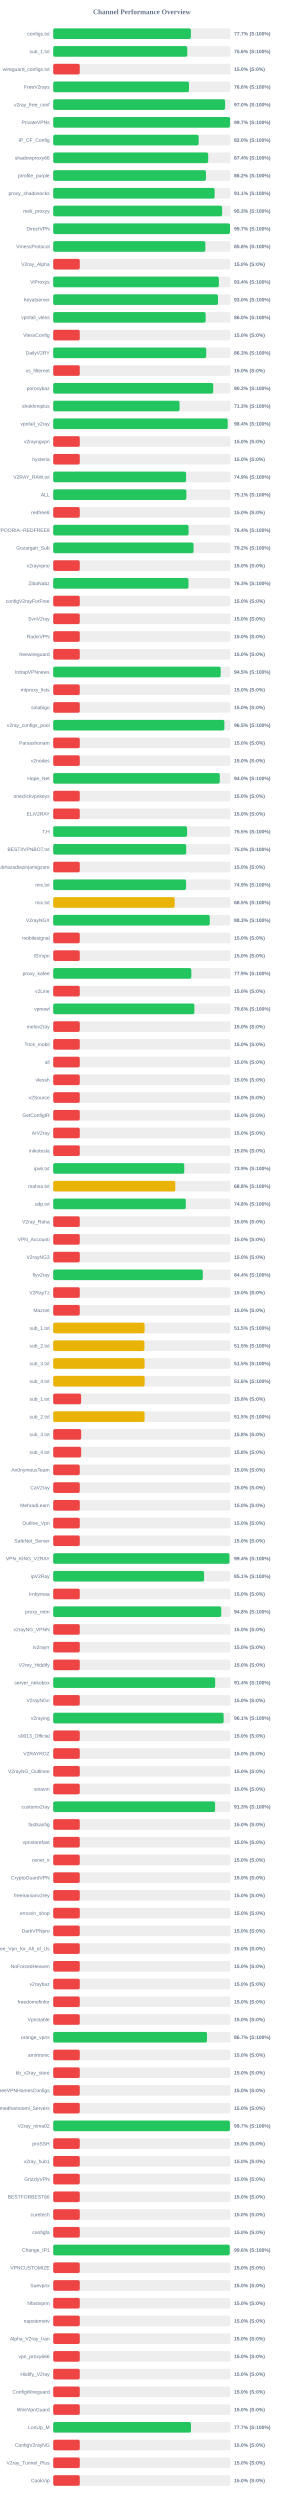
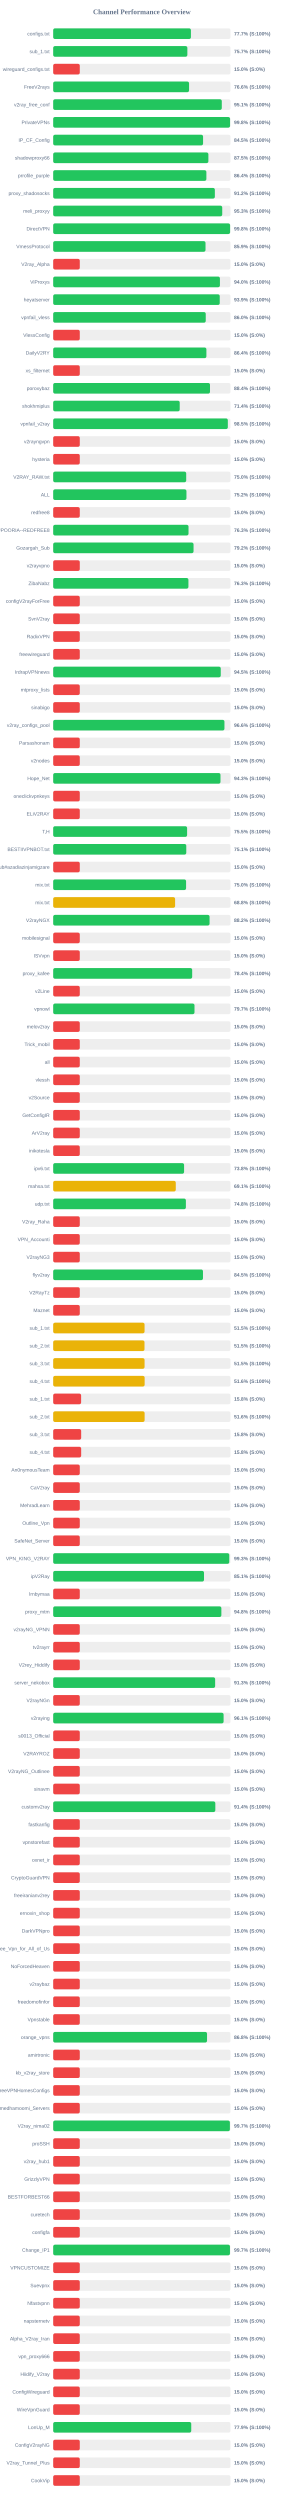
<svg xmlns="http://www.w3.org/2000/svg" width="800" height="7050" version="1.1">
  <style>
        .row { font: 14px Arial; fill: #64748b; }
        .score { font: bold 14px Arial; fill: #64748b; }
    </style>
  <text x="400" y="40" text-anchor="middle" font-size="20px" font-weight="bold" fill="#64748b">Channel Performance Overview</text>
  <rect x="150" y="80" width="500" height="30" fill="#eee" rx="5" />
  <rect x="150" y="80" width="388.4" height="30" fill="#22c55e" rx="5" />
  <text x="140" y="100" text-anchor="end" class="row">configs.txt</text>
  <text x="660" y="100" text-anchor="start" class="score">77.7% (S:100%)</text>
  <rect x="150" y="130" width="500" height="30" fill="#eee" rx="5" />
-   <rect x="150" y="130" width="378.2" height="30" fill="#22c55e" rx="5" />
+   <rect x="150" y="130" width="378.35" height="30" fill="#22c55e" rx="5" />
  <text x="140" y="150" text-anchor="end" class="row">sub_1.txt</text>
-   <text x="660" y="150" text-anchor="start" class="score">75.6% (S:100%)</text>
+   <text x="660" y="150" text-anchor="start" class="score">75.7% (S:100%)</text>
  <rect x="150" y="180" width="500" height="30" fill="#eee" rx="5" />
  <rect x="150" y="180" width="75.0" height="30" fill="#ef4444" rx="5" />
  <text x="140" y="200" text-anchor="end" class="row">wireguard_configs.txt</text>
  <text x="660" y="200" text-anchor="start" class="score">15.0% (S:0%)</text>
  <rect x="150" y="230" width="500" height="30" fill="#eee" rx="5" />
-   <rect x="150" y="230" width="382.95" height="30" fill="#22c55e" rx="5" />
+   <rect x="150" y="230" width="383.15" height="30" fill="#22c55e" rx="5" />
  <text x="140" y="250" text-anchor="end" class="row">FreeV2rays</text>
  <text x="660" y="250" text-anchor="start" class="score">76.6% (S:100%)</text>
  <rect x="150" y="280" width="500" height="30" fill="#eee" rx="5" />
-   <rect x="150" y="280" width="484.85" height="30" fill="#22c55e" rx="5" />
+   <rect x="150" y="280" width="475.45" height="30" fill="#22c55e" rx="5" />
  <text x="140" y="300" text-anchor="end" class="row">v2ray_free_conf</text>
-   <text x="660" y="300" text-anchor="start" class="score">97.0% (S:100%)</text>
+   <text x="660" y="300" text-anchor="start" class="score">95.1% (S:100%)</text>
  <rect x="150" y="330" width="500" height="30" fill="#eee" rx="5" />
-   <rect x="150" y="330" width="498.7" height="30" fill="#22c55e" rx="5" />
+   <rect x="150" y="330" width="498.75" height="30" fill="#22c55e" rx="5" />
  <text x="140" y="350" text-anchor="end" class="row">PrivateVPNs</text>
-   <text x="660" y="350" text-anchor="start" class="score">99.7% (S:100%)</text>
+   <text x="660" y="350" text-anchor="start" class="score">99.8% (S:100%)</text>
  <rect x="150" y="380" width="500" height="30" fill="#eee" rx="5" />
-   <rect x="150" y="380" width="410.25" height="30" fill="#22c55e" rx="5" />
+   <rect x="150" y="380" width="422.65" height="30" fill="#22c55e" rx="5" />
  <text x="140" y="400" text-anchor="end" class="row">IP_CF_Config</text>
-   <text x="660" y="400" text-anchor="start" class="score">82.0% (S:100%)</text>
+   <text x="660" y="400" text-anchor="start" class="score">84.5% (S:100%)</text>
  <rect x="150" y="430" width="500" height="30" fill="#eee" rx="5" />
-   <rect x="150" y="430" width="437.1" height="30" fill="#22c55e" rx="5" />
+   <rect x="150" y="430" width="437.65" height="30" fill="#22c55e" rx="5" />
  <text x="140" y="450" text-anchor="end" class="row">shadowproxy66</text>
-   <text x="660" y="450" text-anchor="start" class="score">87.4% (S:100%)</text>
+   <text x="660" y="450" text-anchor="start" class="score">87.5% (S:100%)</text>
  <rect x="150" y="480" width="500" height="30" fill="#eee" rx="5" />
-   <rect x="150" y="480" width="430.85" height="30" fill="#22c55e" rx="5" />
+   <rect x="150" y="480" width="432.0" height="30" fill="#22c55e" rx="5" />
  <text x="140" y="500" text-anchor="end" class="row">prrofile_purple</text>
-   <text x="660" y="500" text-anchor="start" class="score">86.2% (S:100%)</text>
+   <text x="660" y="500" text-anchor="start" class="score">86.4% (S:100%)</text>
  <rect x="150" y="530" width="500" height="30" fill="#eee" rx="5" />
-   <rect x="150" y="530" width="455.3" height="30" fill="#22c55e" rx="5" />
+   <rect x="150" y="530" width="455.9" height="30" fill="#22c55e" rx="5" />
  <text x="140" y="550" text-anchor="end" class="row">proxy_shadosocks</text>
-   <text x="660" y="550" text-anchor="start" class="score">91.1% (S:100%)</text>
+   <text x="660" y="550" text-anchor="start" class="score">91.2% (S:100%)</text>
  <rect x="150" y="580" width="500" height="30" fill="#eee" rx="5" />
-   <rect x="150" y="580" width="476.35" height="30" fill="#22c55e" rx="5" />
+   <rect x="150" y="580" width="476.7" height="30" fill="#22c55e" rx="5" />
  <text x="140" y="600" text-anchor="end" class="row">meli_proxyy</text>
  <text x="660" y="600" text-anchor="start" class="score">95.3% (S:100%)</text>
  <rect x="150" y="630" width="500" height="30" fill="#eee" rx="5" />
-   <rect x="150" y="630" width="498.7" height="30" fill="#22c55e" rx="5" />
+   <rect x="150" y="630" width="498.85" height="30" fill="#22c55e" rx="5" />
  <text x="140" y="650" text-anchor="end" class="row">DirectVPN</text>
-   <text x="660" y="650" text-anchor="start" class="score">99.7% (S:100%)</text>
+   <text x="660" y="650" text-anchor="start" class="score">99.8% (S:100%)</text>
  <rect x="150" y="680" width="500" height="30" fill="#eee" rx="5" />
-   <rect x="150" y="680" width="429.1" height="30" fill="#22c55e" rx="5" />
+   <rect x="150" y="680" width="429.55" height="30" fill="#22c55e" rx="5" />
  <text x="140" y="700" text-anchor="end" class="row">VmessProtocol</text>
-   <text x="660" y="700" text-anchor="start" class="score">85.8% (S:100%)</text>
+   <text x="660" y="700" text-anchor="start" class="score">85.9% (S:100%)</text>
  <rect x="150" y="730" width="500" height="30" fill="#eee" rx="5" />
  <rect x="150" y="730" width="75.0" height="30" fill="#ef4444" rx="5" />
  <text x="140" y="750" text-anchor="end" class="row">V2ray_Alpha</text>
  <text x="660" y="750" text-anchor="start" class="score">15.0% (S:0%)</text>
  <rect x="150" y="780" width="500" height="30" fill="#eee" rx="5" />
-   <rect x="150" y="780" width="467.2" height="30" fill="#22c55e" rx="5" />
+   <rect x="150" y="780" width="470.2" height="30" fill="#22c55e" rx="5" />
  <text x="140" y="800" text-anchor="end" class="row">ViProxys</text>
-   <text x="660" y="800" text-anchor="start" class="score">93.4% (S:100%)</text>
+   <text x="660" y="800" text-anchor="start" class="score">94.0% (S:100%)</text>
  <rect x="150" y="830" width="500" height="30" fill="#eee" rx="5" />
-   <rect x="150" y="830" width="464.75" height="30" fill="#22c55e" rx="5" />
+   <rect x="150" y="830" width="469.7" height="30" fill="#22c55e" rx="5" />
  <text x="140" y="850" text-anchor="end" class="row">heyatserver</text>
-   <text x="660" y="850" text-anchor="start" class="score">93.0% (S:100%)</text>
+   <text x="660" y="850" text-anchor="start" class="score">93.9% (S:100%)</text>
  <rect x="150" y="880" width="500" height="30" fill="#eee" rx="5" />
-   <rect x="150" y="880" width="429.9" height="30" fill="#22c55e" rx="5" />
+   <rect x="150" y="880" width="430.2" height="30" fill="#22c55e" rx="5" />
  <text x="140" y="900" text-anchor="end" class="row">vpnfail_vless</text>
  <text x="660" y="900" text-anchor="start" class="score">86.0% (S:100%)</text>
  <rect x="150" y="930" width="500" height="30" fill="#eee" rx="5" />
  <rect x="150" y="930" width="75.0" height="30" fill="#ef4444" rx="5" />
  <text x="140" y="950" text-anchor="end" class="row">VlessConfig</text>
  <text x="660" y="950" text-anchor="start" class="score">15.0% (S:0%)</text>
  <rect x="150" y="980" width="500" height="30" fill="#eee" rx="5" />
-   <rect x="150" y="980" width="431.55" height="30" fill="#22c55e" rx="5" />
+   <rect x="150" y="980" width="432.05" height="30" fill="#22c55e" rx="5" />
  <text x="140" y="1000" text-anchor="end" class="row">DailyV2RY</text>
-   <text x="660" y="1000" text-anchor="start" class="score">86.3% (S:100%)</text>
+   <text x="660" y="1000" text-anchor="start" class="score">86.4% (S:100%)</text>
  <rect x="150" y="1030" width="500" height="30" fill="#eee" rx="5" />
  <rect x="150" y="1030" width="75.0" height="30" fill="#ef4444" rx="5" />
  <text x="140" y="1050" text-anchor="end" class="row">xs_filternet</text>
  <text x="660" y="1050" text-anchor="start" class="score">15.0% (S:0%)</text>
  <rect x="150" y="1080" width="500" height="30" fill="#eee" rx="5" />
-   <rect x="150" y="1080" width="451.3" height="30" fill="#22c55e" rx="5" />
+   <rect x="150" y="1080" width="442.2" height="30" fill="#22c55e" rx="5" />
  <text x="140" y="1100" text-anchor="end" class="row">poroxybaz</text>
-   <text x="660" y="1100" text-anchor="start" class="score">90.3% (S:100%)</text>
+   <text x="660" y="1100" text-anchor="start" class="score">88.4% (S:100%)</text>
  <rect x="150" y="1130" width="500" height="30" fill="#eee" rx="5" />
-   <rect x="150" y="1130" width="356.35" height="30" fill="#22c55e" rx="5" />
+   <rect x="150" y="1130" width="356.8" height="30" fill="#22c55e" rx="5" />
  <text x="140" y="1150" text-anchor="end" class="row">shokhmiplus</text>
-   <text x="660" y="1150" text-anchor="start" class="score">71.3% (S:100%)</text>
+   <text x="660" y="1150" text-anchor="start" class="score">71.4% (S:100%)</text>
  <rect x="150" y="1180" width="500" height="30" fill="#eee" rx="5" />
-   <rect x="150" y="1180" width="492.1" height="30" fill="#22c55e" rx="5" />
+   <rect x="150" y="1180" width="492.5" height="30" fill="#22c55e" rx="5" />
  <text x="140" y="1200" text-anchor="end" class="row">vpnfail_v2ray</text>
-   <text x="660" y="1200" text-anchor="start" class="score">98.4% (S:100%)</text>
+   <text x="660" y="1200" text-anchor="start" class="score">98.5% (S:100%)</text>
  <rect x="150" y="1230" width="500" height="30" fill="#eee" rx="5" />
  <rect x="150" y="1230" width="75.0" height="30" fill="#ef4444" rx="5" />
  <text x="140" y="1250" text-anchor="end" class="row">v2rayngvpn</text>
  <text x="660" y="1250" text-anchor="start" class="score">15.0% (S:0%)</text>
  <rect x="150" y="1280" width="500" height="30" fill="#eee" rx="5" />
  <rect x="150" y="1280" width="75.0" height="30" fill="#ef4444" rx="5" />
  <text x="140" y="1300" text-anchor="end" class="row">hysteria</text>
  <text x="660" y="1300" text-anchor="start" class="score">15.0% (S:0%)</text>
  <rect x="150" y="1330" width="500" height="30" fill="#eee" rx="5" />
-   <rect x="150" y="1330" width="374.7" height="30" fill="#22c55e" rx="5" />
+   <rect x="150" y="1330" width="375.1" height="30" fill="#22c55e" rx="5" />
  <text x="140" y="1350" text-anchor="end" class="row">V2RAY_RAW.txt</text>
-   <text x="660" y="1350" text-anchor="start" class="score">74.9% (S:100%)</text>
+   <text x="660" y="1350" text-anchor="start" class="score">75.0% (S:100%)</text>
  <rect x="150" y="1380" width="500" height="30" fill="#eee" rx="5" />
-   <rect x="150" y="1380" width="375.5" height="30" fill="#22c55e" rx="5" />
+   <rect x="150" y="1380" width="375.8" height="30" fill="#22c55e" rx="5" />
  <text x="140" y="1400" text-anchor="end" class="row">ALL</text>
-   <text x="660" y="1400" text-anchor="start" class="score">75.1% (S:100%)</text>
+   <text x="660" y="1400" text-anchor="start" class="score">75.2% (S:100%)</text>
  <rect x="150" y="1430" width="500" height="30" fill="#eee" rx="5" />
  <rect x="150" y="1430" width="75.0" height="30" fill="#ef4444" rx="5" />
  <text x="140" y="1450" text-anchor="end" class="row">redfree8</text>
  <text x="660" y="1450" text-anchor="start" class="score">15.0% (S:0%)</text>
  <rect x="150" y="1480" width="500" height="30" fill="#eee" rx="5" />
-   <rect x="150" y="1480" width="381.85" height="30" fill="#22c55e" rx="5" />
+   <rect x="150" y="1480" width="381.65" height="30" fill="#22c55e" rx="5" />
  <text x="140" y="1500" text-anchor="end" class="row">POORIA--REDFREE8.txt#POORIA--REDFREE8</text>
-   <text x="660" y="1500" text-anchor="start" class="score">76.4% (S:100%)</text>
+   <text x="660" y="1500" text-anchor="start" class="score">76.3% (S:100%)</text>
  <rect x="150" y="1530" width="500" height="30" fill="#eee" rx="5" />
  <rect x="150" y="1530" width="395.8" height="30" fill="#22c55e" rx="5" />
  <text x="140" y="1550" text-anchor="end" class="row">Gozargah_Sub</text>
  <text x="660" y="1550" text-anchor="start" class="score">79.2% (S:100%)</text>
  <rect x="150" y="1580" width="500" height="30" fill="#eee" rx="5" />
  <rect x="150" y="1580" width="75.0" height="30" fill="#ef4444" rx="5" />
  <text x="140" y="1600" text-anchor="end" class="row">v2rayvpno</text>
  <text x="660" y="1600" text-anchor="start" class="score">15.0% (S:0%)</text>
  <rect x="150" y="1630" width="500" height="30" fill="#eee" rx="5" />
-   <rect x="150" y="1630" width="381.5" height="30" fill="#22c55e" rx="5" />
+   <rect x="150" y="1630" width="381.35" height="30" fill="#22c55e" rx="5" />
  <text x="140" y="1650" text-anchor="end" class="row">ZibaNabz</text>
  <text x="660" y="1650" text-anchor="start" class="score">76.3% (S:100%)</text>
  <rect x="150" y="1680" width="500" height="30" fill="#eee" rx="5" />
  <rect x="150" y="1680" width="75.0" height="30" fill="#ef4444" rx="5" />
  <text x="140" y="1700" text-anchor="end" class="row">configV2rayForFree</text>
  <text x="660" y="1700" text-anchor="start" class="score">15.0% (S:0%)</text>
  <rect x="150" y="1730" width="500" height="30" fill="#eee" rx="5" />
  <rect x="150" y="1730" width="75.0" height="30" fill="#ef4444" rx="5" />
  <text x="140" y="1750" text-anchor="end" class="row">SvnV2ray</text>
  <text x="660" y="1750" text-anchor="start" class="score">15.0% (S:0%)</text>
  <rect x="150" y="1780" width="500" height="30" fill="#eee" rx="5" />
  <rect x="150" y="1780" width="75.0" height="30" fill="#ef4444" rx="5" />
  <text x="140" y="1800" text-anchor="end" class="row">RadixVPN</text>
  <text x="660" y="1800" text-anchor="start" class="score">15.0% (S:0%)</text>
  <rect x="150" y="1830" width="500" height="30" fill="#eee" rx="5" />
  <rect x="150" y="1830" width="75.0" height="30" fill="#ef4444" rx="5" />
  <text x="140" y="1850" text-anchor="end" class="row">freewireguard</text>
  <text x="660" y="1850" text-anchor="start" class="score">15.0% (S:0%)</text>
  <rect x="150" y="1880" width="500" height="30" fill="#eee" rx="5" />
-   <rect x="150" y="1880" width="472.4" height="30" fill="#22c55e" rx="5" />
+   <rect x="150" y="1880" width="472.55" height="30" fill="#22c55e" rx="5" />
  <text x="140" y="1900" text-anchor="end" class="row">IrdrapVPNnews</text>
  <text x="660" y="1900" text-anchor="start" class="score">94.5% (S:100%)</text>
  <rect x="150" y="1930" width="500" height="30" fill="#eee" rx="5" />
  <rect x="150" y="1930" width="75.0" height="30" fill="#ef4444" rx="5" />
  <text x="140" y="1950" text-anchor="end" class="row">mtproxy_lists</text>
  <text x="660" y="1950" text-anchor="start" class="score">15.0% (S:0%)</text>
  <rect x="150" y="1980" width="500" height="30" fill="#eee" rx="5" />
  <rect x="150" y="1980" width="75.0" height="30" fill="#ef4444" rx="5" />
  <text x="140" y="2000" text-anchor="end" class="row">sinabigo</text>
  <text x="660" y="2000" text-anchor="start" class="score">15.0% (S:0%)</text>
  <rect x="150" y="2030" width="500" height="30" fill="#eee" rx="5" />
-   <rect x="150" y="2030" width="482.75" height="30" fill="#22c55e" rx="5" />
+   <rect x="150" y="2030" width="482.95" height="30" fill="#22c55e" rx="5" />
  <text x="140" y="2050" text-anchor="end" class="row">v2ray_configs_pool</text>
-   <text x="660" y="2050" text-anchor="start" class="score">96.5% (S:100%)</text>
+   <text x="660" y="2050" text-anchor="start" class="score">96.6% (S:100%)</text>
  <rect x="150" y="2080" width="500" height="30" fill="#eee" rx="5" />
  <rect x="150" y="2080" width="75.0" height="30" fill="#ef4444" rx="5" />
  <text x="140" y="2100" text-anchor="end" class="row">Parsashonam</text>
  <text x="660" y="2100" text-anchor="start" class="score">15.0% (S:0%)</text>
  <rect x="150" y="2130" width="500" height="30" fill="#eee" rx="5" />
  <rect x="150" y="2130" width="75.0" height="30" fill="#ef4444" rx="5" />
  <text x="140" y="2150" text-anchor="end" class="row">v2nodes</text>
  <text x="660" y="2150" text-anchor="start" class="score">15.0% (S:0%)</text>
  <rect x="150" y="2180" width="500" height="30" fill="#eee" rx="5" />
-   <rect x="150" y="2180" width="469.8" height="30" fill="#22c55e" rx="5" />
+   <rect x="150" y="2180" width="471.75" height="30" fill="#22c55e" rx="5" />
  <text x="140" y="2200" text-anchor="end" class="row">Hope_Net</text>
-   <text x="660" y="2200" text-anchor="start" class="score">94.0% (S:100%)</text>
+   <text x="660" y="2200" text-anchor="start" class="score">94.3% (S:100%)</text>
  <rect x="150" y="2230" width="500" height="30" fill="#eee" rx="5" />
  <rect x="150" y="2230" width="75.0" height="30" fill="#ef4444" rx="5" />
  <text x="140" y="2250" text-anchor="end" class="row">oneclickvpnkeys</text>
  <text x="660" y="2250" text-anchor="start" class="score">15.0% (S:0%)</text>
  <rect x="150" y="2280" width="500" height="30" fill="#eee" rx="5" />
  <rect x="150" y="2280" width="75.0" height="30" fill="#ef4444" rx="5" />
  <text x="140" y="2300" text-anchor="end" class="row">ELiV2RAY</text>
  <text x="660" y="2300" text-anchor="start" class="score">15.0% (S:0%)</text>
  <rect x="150" y="2330" width="500" height="30" fill="#eee" rx="5" />
-   <rect x="150" y="2330" width="377.5" height="30" fill="#22c55e" rx="5" />
+   <rect x="150" y="2330" width="377.65" height="30" fill="#22c55e" rx="5" />
  <text x="140" y="2350" text-anchor="end" class="row">T,H</text>
  <text x="660" y="2350" text-anchor="start" class="score">75.5% (S:100%)</text>
  <rect x="150" y="2380" width="500" height="30" fill="#eee" rx="5" />
-   <rect x="150" y="2380" width="375.1" height="30" fill="#22c55e" rx="5" />
+   <rect x="150" y="2380" width="375.3" height="30" fill="#22c55e" rx="5" />
  <text x="140" y="2400" text-anchor="end" class="row">BESTIIVPNBOT.txt</text>
-   <text x="660" y="2400" text-anchor="start" class="score">75.0% (S:100%)</text>
+   <text x="660" y="2400" text-anchor="start" class="score">75.1% (S:100%)</text>
  <rect x="150" y="2430" width="500" height="30" fill="#eee" rx="5" />
  <rect x="150" y="2430" width="75.0" height="30" fill="#ef4444" rx="5" />
  <text x="140" y="2450" text-anchor="end" class="row">Sub#azadiazinjamigzare</text>
  <text x="660" y="2450" text-anchor="start" class="score">15.0% (S:0%)</text>
  <rect x="150" y="2480" width="500" height="30" fill="#eee" rx="5" />
-   <rect x="150" y="2480" width="374.7" height="30" fill="#22c55e" rx="5" />
+   <rect x="150" y="2480" width="374.75" height="30" fill="#22c55e" rx="5" />
  <text x="140" y="2500" text-anchor="end" class="row">mix.txt</text>
-   <text x="660" y="2500" text-anchor="start" class="score">74.9% (S:100%)</text>
+   <text x="660" y="2500" text-anchor="start" class="score">75.0% (S:100%)</text>
  <rect x="150" y="2530" width="500" height="30" fill="#eee" rx="5" />
-   <rect x="150" y="2530" width="342.7" height="30" fill="#eab308" rx="5" />
+   <rect x="150" y="2530" width="343.8" height="30" fill="#eab308" rx="5" />
  <text x="140" y="2550" text-anchor="end" class="row">mix.txt</text>
-   <text x="660" y="2550" text-anchor="start" class="score">68.5% (S:100%)</text>
+   <text x="660" y="2550" text-anchor="start" class="score">68.8% (S:100%)</text>
  <rect x="150" y="2580" width="500" height="30" fill="#eee" rx="5" />
-   <rect x="150" y="2580" width="441.5" height="30" fill="#22c55e" rx="5" />
+   <rect x="150" y="2580" width="441.0" height="30" fill="#22c55e" rx="5" />
  <text x="140" y="2600" text-anchor="end" class="row">V2rayNGX</text>
-   <text x="660" y="2600" text-anchor="start" class="score">88.3% (S:100%)</text>
+   <text x="660" y="2600" text-anchor="start" class="score">88.2% (S:100%)</text>
  <rect x="150" y="2630" width="500" height="30" fill="#eee" rx="5" />
  <rect x="150" y="2630" width="75.0" height="30" fill="#ef4444" rx="5" />
  <text x="140" y="2650" text-anchor="end" class="row">mobilesignal</text>
  <text x="660" y="2650" text-anchor="start" class="score">15.0% (S:0%)</text>
  <rect x="150" y="2680" width="500" height="30" fill="#eee" rx="5" />
  <rect x="150" y="2680" width="75.0" height="30" fill="#ef4444" rx="5" />
  <text x="140" y="2700" text-anchor="end" class="row">ISVvpn</text>
  <text x="660" y="2700" text-anchor="start" class="score">15.0% (S:0%)</text>
  <rect x="150" y="2730" width="500" height="30" fill="#eee" rx="5" />
-   <rect x="150" y="2730" width="389.6" height="30" fill="#22c55e" rx="5" />
+   <rect x="150" y="2730" width="391.95" height="30" fill="#22c55e" rx="5" />
  <text x="140" y="2750" text-anchor="end" class="row">proxy_kafee</text>
-   <text x="660" y="2750" text-anchor="start" class="score">77.9% (S:100%)</text>
+   <text x="660" y="2750" text-anchor="start" class="score">78.4% (S:100%)</text>
  <rect x="150" y="2780" width="500" height="30" fill="#eee" rx="5" />
  <rect x="150" y="2780" width="75.0" height="30" fill="#ef4444" rx="5" />
  <text x="140" y="2800" text-anchor="end" class="row">v2Line</text>
  <text x="660" y="2800" text-anchor="start" class="score">15.0% (S:0%)</text>
  <rect x="150" y="2830" width="500" height="30" fill="#eee" rx="5" />
-   <rect x="150" y="2830" width="398.15" height="30" fill="#22c55e" rx="5" />
+   <rect x="150" y="2830" width="398.5" height="30" fill="#22c55e" rx="5" />
  <text x="140" y="2850" text-anchor="end" class="row">vpnowl</text>
-   <text x="660" y="2850" text-anchor="start" class="score">79.6% (S:100%)</text>
+   <text x="660" y="2850" text-anchor="start" class="score">79.7% (S:100%)</text>
  <rect x="150" y="2880" width="500" height="30" fill="#eee" rx="5" />
  <rect x="150" y="2880" width="75.0" height="30" fill="#ef4444" rx="5" />
  <text x="140" y="2900" text-anchor="end" class="row">melov2ray</text>
  <text x="660" y="2900" text-anchor="start" class="score">15.0% (S:0%)</text>
  <rect x="150" y="2930" width="500" height="30" fill="#eee" rx="5" />
  <rect x="150" y="2930" width="75.0" height="30" fill="#ef4444" rx="5" />
  <text x="140" y="2950" text-anchor="end" class="row">Trick_mobil</text>
  <text x="660" y="2950" text-anchor="start" class="score">15.0% (S:0%)</text>
  <rect x="150" y="2980" width="500" height="30" fill="#eee" rx="5" />
  <rect x="150" y="2980" width="75.0" height="30" fill="#ef4444" rx="5" />
  <text x="140" y="3000" text-anchor="end" class="row">all</text>
  <text x="660" y="3000" text-anchor="start" class="score">15.0% (S:0%)</text>
  <rect x="150" y="3030" width="500" height="30" fill="#eee" rx="5" />
  <rect x="150" y="3030" width="75.0" height="30" fill="#ef4444" rx="5" />
  <text x="140" y="3050" text-anchor="end" class="row">vlessh</text>
  <text x="660" y="3050" text-anchor="start" class="score">15.0% (S:0%)</text>
  <rect x="150" y="3080" width="500" height="30" fill="#eee" rx="5" />
  <rect x="150" y="3080" width="75.0" height="30" fill="#ef4444" rx="5" />
  <text x="140" y="3100" text-anchor="end" class="row">v2Source</text>
  <text x="660" y="3100" text-anchor="start" class="score">15.0% (S:0%)</text>
  <rect x="150" y="3130" width="500" height="30" fill="#eee" rx="5" />
  <rect x="150" y="3130" width="75.0" height="30" fill="#ef4444" rx="5" />
  <text x="140" y="3150" text-anchor="end" class="row">GetConfigIR</text>
  <text x="660" y="3150" text-anchor="start" class="score">15.0% (S:0%)</text>
  <rect x="150" y="3180" width="500" height="30" fill="#eee" rx="5" />
  <rect x="150" y="3180" width="75.0" height="30" fill="#ef4444" rx="5" />
  <text x="140" y="3200" text-anchor="end" class="row">ArV2ray</text>
  <text x="660" y="3200" text-anchor="start" class="score">15.0% (S:0%)</text>
  <rect x="150" y="3230" width="500" height="30" fill="#eee" rx="5" />
  <rect x="150" y="3230" width="75.0" height="30" fill="#ef4444" rx="5" />
  <text x="140" y="3250" text-anchor="end" class="row">inikotesla</text>
  <text x="660" y="3250" text-anchor="start" class="score">15.0% (S:0%)</text>
  <rect x="150" y="3280" width="500" height="30" fill="#eee" rx="5" />
-   <rect x="150" y="3280" width="369.65" height="30" fill="#22c55e" rx="5" />
+   <rect x="150" y="3280" width="369.1" height="30" fill="#22c55e" rx="5" />
  <text x="140" y="3300" text-anchor="end" class="row">ipv6.txt</text>
-   <text x="660" y="3300" text-anchor="start" class="score">73.9% (S:100%)</text>
+   <text x="660" y="3300" text-anchor="start" class="score">73.8% (S:100%)</text>
  <rect x="150" y="3330" width="500" height="30" fill="#eee" rx="5" />
-   <rect x="150" y="3330" width="344.25" height="30" fill="#eab308" rx="5" />
+   <rect x="150" y="3330" width="345.7" height="30" fill="#eab308" rx="5" />
  <text x="140" y="3350" text-anchor="end" class="row">mahsa.txt</text>
-   <text x="660" y="3350" text-anchor="start" class="score">68.8% (S:100%)</text>
+   <text x="660" y="3350" text-anchor="start" class="score">69.1% (S:100%)</text>
  <rect x="150" y="3380" width="500" height="30" fill="#eee" rx="5" />
-   <rect x="150" y="3380" width="373.95" height="30" fill="#22c55e" rx="5" />
+   <rect x="150" y="3380" width="374.2" height="30" fill="#22c55e" rx="5" />
  <text x="140" y="3400" text-anchor="end" class="row">udp.txt</text>
  <text x="660" y="3400" text-anchor="start" class="score">74.8% (S:100%)</text>
  <rect x="150" y="3430" width="500" height="30" fill="#eee" rx="5" />
  <rect x="150" y="3430" width="75.0" height="30" fill="#ef4444" rx="5" />
  <text x="140" y="3450" text-anchor="end" class="row">V2ray_Raha</text>
  <text x="660" y="3450" text-anchor="start" class="score">15.0% (S:0%)</text>
  <rect x="150" y="3480" width="500" height="30" fill="#eee" rx="5" />
  <rect x="150" y="3480" width="75.0" height="30" fill="#ef4444" rx="5" />
  <text x="140" y="3500" text-anchor="end" class="row">VPN_Accounti</text>
  <text x="660" y="3500" text-anchor="start" class="score">15.0% (S:0%)</text>
  <rect x="150" y="3530" width="500" height="30" fill="#eee" rx="5" />
  <rect x="150" y="3530" width="75.0" height="30" fill="#ef4444" rx="5" />
  <text x="140" y="3550" text-anchor="end" class="row">V2rayNG3</text>
  <text x="660" y="3550" text-anchor="start" class="score">15.0% (S:0%)</text>
  <rect x="150" y="3580" width="500" height="30" fill="#eee" rx="5" />
-   <rect x="150" y="3580" width="421.95" height="30" fill="#22c55e" rx="5" />
+   <rect x="150" y="3580" width="422.4" height="30" fill="#22c55e" rx="5" />
  <text x="140" y="3600" text-anchor="end" class="row">flyv2ray</text>
-   <text x="660" y="3600" text-anchor="start" class="score">84.4% (S:100%)</text>
+   <text x="660" y="3600" text-anchor="start" class="score">84.5% (S:100%)</text>
  <rect x="150" y="3630" width="500" height="30" fill="#eee" rx="5" />
  <rect x="150" y="3630" width="75.0" height="30" fill="#ef4444" rx="5" />
  <text x="140" y="3650" text-anchor="end" class="row">V2RayTz</text>
  <text x="660" y="3650" text-anchor="start" class="score">15.0% (S:0%)</text>
  <rect x="150" y="3680" width="500" height="30" fill="#eee" rx="5" />
  <rect x="150" y="3680" width="75.0" height="30" fill="#ef4444" rx="5" />
  <text x="140" y="3700" text-anchor="end" class="row">Maznet</text>
  <text x="660" y="3700" text-anchor="start" class="score">15.0% (S:0%)</text>
  <rect x="150" y="3730" width="500" height="30" fill="#eee" rx="5" />
-   <rect x="150" y="3730" width="257.75" height="30" fill="#eab308" rx="5" />
+   <rect x="150" y="3730" width="257.65" height="30" fill="#eab308" rx="5" />
  <text x="140" y="3750" text-anchor="end" class="row">sub_1.txt</text>
  <text x="660" y="3750" text-anchor="start" class="score">51.5% (S:100%)</text>
  <rect x="150" y="3780" width="500" height="30" fill="#eee" rx="5" />
-   <rect x="150" y="3780" width="257.25" height="30" fill="#eab308" rx="5" />
+   <rect x="150" y="3780" width="257.5" height="30" fill="#eab308" rx="5" />
  <text x="140" y="3800" text-anchor="end" class="row">sub_2.txt</text>
  <text x="660" y="3800" text-anchor="start" class="score">51.5% (S:100%)</text>
  <rect x="150" y="3830" width="500" height="30" fill="#eee" rx="5" />
-   <rect x="150" y="3830" width="257.75" height="30" fill="#eab308" rx="5" />
+   <rect x="150" y="3830" width="257.7" height="30" fill="#eab308" rx="5" />
  <text x="140" y="3850" text-anchor="end" class="row">sub_3.txt</text>
  <text x="660" y="3850" text-anchor="start" class="score">51.5% (S:100%)</text>
  <rect x="150" y="3880" width="500" height="30" fill="#eee" rx="5" />
-   <rect x="150" y="3880" width="257.95" height="30" fill="#eab308" rx="5" />
+   <rect x="150" y="3880" width="257.9" height="30" fill="#eab308" rx="5" />
  <text x="140" y="3900" text-anchor="end" class="row">sub_4.txt</text>
  <text x="660" y="3900" text-anchor="start" class="score">51.6% (S:100%)</text>
  <rect x="150" y="3930" width="500" height="30" fill="#eee" rx="5" />
  <rect x="150" y="3930" width="78.75" height="30" fill="#ef4444" rx="5" />
  <text x="140" y="3950" text-anchor="end" class="row">sub_1.txt</text>
  <text x="660" y="3950" text-anchor="start" class="score">15.8% (S:0%)</text>
  <rect x="150" y="3980" width="500" height="30" fill="#eee" rx="5" />
-   <rect x="150" y="3980" width="257.7" height="30" fill="#eab308" rx="5" />
+   <rect x="150" y="3980" width="257.85" height="30" fill="#eab308" rx="5" />
  <text x="140" y="4000" text-anchor="end" class="row">sub_2.txt</text>
-   <text x="660" y="4000" text-anchor="start" class="score">51.5% (S:100%)</text>
+   <text x="660" y="4000" text-anchor="start" class="score">51.6% (S:100%)</text>
  <rect x="150" y="4030" width="500" height="30" fill="#eee" rx="5" />
  <rect x="150" y="4030" width="78.9" height="30" fill="#ef4444" rx="5" />
  <text x="140" y="4050" text-anchor="end" class="row">sub_3.txt</text>
  <text x="660" y="4050" text-anchor="start" class="score">15.8% (S:0%)</text>
  <rect x="150" y="4080" width="500" height="30" fill="#eee" rx="5" />
  <rect x="150" y="4080" width="78.9" height="30" fill="#ef4444" rx="5" />
  <text x="140" y="4100" text-anchor="end" class="row">sub_4.txt</text>
  <text x="660" y="4100" text-anchor="start" class="score">15.8% (S:0%)</text>
  <rect x="150" y="4130" width="500" height="30" fill="#eee" rx="5" />
  <rect x="150" y="4130" width="75.0" height="30" fill="#ef4444" rx="5" />
  <text x="140" y="4150" text-anchor="end" class="row">An0nymousTeam</text>
  <text x="660" y="4150" text-anchor="start" class="score">15.0% (S:0%)</text>
  <rect x="150" y="4180" width="500" height="30" fill="#eee" rx="5" />
  <rect x="150" y="4180" width="75.0" height="30" fill="#ef4444" rx="5" />
  <text x="140" y="4200" text-anchor="end" class="row">CaV2ray</text>
  <text x="660" y="4200" text-anchor="start" class="score">15.0% (S:0%)</text>
  <rect x="150" y="4230" width="500" height="30" fill="#eee" rx="5" />
  <rect x="150" y="4230" width="75.0" height="30" fill="#ef4444" rx="5" />
  <text x="140" y="4250" text-anchor="end" class="row">MehradLearn</text>
  <text x="660" y="4250" text-anchor="start" class="score">15.0% (S:0%)</text>
  <rect x="150" y="4280" width="500" height="30" fill="#eee" rx="5" />
  <rect x="150" y="4280" width="75.0" height="30" fill="#ef4444" rx="5" />
  <text x="140" y="4300" text-anchor="end" class="row">Outline_Vpn</text>
  <text x="660" y="4300" text-anchor="start" class="score">15.0% (S:0%)</text>
  <rect x="150" y="4330" width="500" height="30" fill="#eee" rx="5" />
  <rect x="150" y="4330" width="75.0" height="30" fill="#ef4444" rx="5" />
  <text x="140" y="4350" text-anchor="end" class="row">SafeNet_Server</text>
  <text x="660" y="4350" text-anchor="start" class="score">15.0% (S:0%)</text>
  <rect x="150" y="4380" width="500" height="30" fill="#eee" rx="5" />
-   <rect x="150" y="4380" width="497.1" height="30" fill="#22c55e" rx="5" />
+   <rect x="150" y="4380" width="496.55" height="30" fill="#22c55e" rx="5" />
  <text x="140" y="4400" text-anchor="end" class="row">VPN_KING_V2RAY</text>
-   <text x="660" y="4400" text-anchor="start" class="score">99.4% (S:100%)</text>
+   <text x="660" y="4400" text-anchor="start" class="score">99.3% (S:100%)</text>
  <rect x="150" y="4430" width="500" height="30" fill="#eee" rx="5" />
-   <rect x="150" y="4430" width="425.5" height="30" fill="#22c55e" rx="5" />
+   <rect x="150" y="4430" width="425.3" height="30" fill="#22c55e" rx="5" />
  <text x="140" y="4450" text-anchor="end" class="row">ipV2Ray</text>
  <text x="660" y="4450" text-anchor="start" class="score">85.1% (S:100%)</text>
  <rect x="150" y="4480" width="500" height="30" fill="#eee" rx="5" />
  <rect x="150" y="4480" width="75.0" height="30" fill="#ef4444" rx="5" />
  <text x="140" y="4500" text-anchor="end" class="row">lrnbymaa</text>
  <text x="660" y="4500" text-anchor="start" class="score">15.0% (S:0%)</text>
  <rect x="150" y="4530" width="500" height="30" fill="#eee" rx="5" />
-   <rect x="150" y="4530" width="473.9" height="30" fill="#22c55e" rx="5" />
+   <rect x="150" y="4530" width="474.25" height="30" fill="#22c55e" rx="5" />
  <text x="140" y="4550" text-anchor="end" class="row">proxy_mtm</text>
  <text x="660" y="4550" text-anchor="start" class="score">94.8% (S:100%)</text>
  <rect x="150" y="4580" width="500" height="30" fill="#eee" rx="5" />
  <rect x="150" y="4580" width="75.0" height="30" fill="#ef4444" rx="5" />
  <text x="140" y="4600" text-anchor="end" class="row">v2rayNG_VPNN</text>
  <text x="660" y="4600" text-anchor="start" class="score">15.0% (S:0%)</text>
  <rect x="150" y="4630" width="500" height="30" fill="#eee" rx="5" />
  <rect x="150" y="4630" width="75.0" height="30" fill="#ef4444" rx="5" />
  <text x="140" y="4650" text-anchor="end" class="row">tv2rayrr</text>
  <text x="660" y="4650" text-anchor="start" class="score">15.0% (S:0%)</text>
  <rect x="150" y="4680" width="500" height="30" fill="#eee" rx="5" />
  <rect x="150" y="4680" width="75.0" height="30" fill="#ef4444" rx="5" />
  <text x="140" y="4700" text-anchor="end" class="row">V2rey_Hiddify</text>
  <text x="660" y="4700" text-anchor="start" class="score">15.0% (S:0%)</text>
  <rect x="150" y="4730" width="500" height="30" fill="#eee" rx="5" />
-   <rect x="150" y="4730" width="456.8" height="30" fill="#22c55e" rx="5" />
+   <rect x="150" y="4730" width="456.7" height="30" fill="#22c55e" rx="5" />
  <text x="140" y="4750" text-anchor="end" class="row">server_nekobox</text>
-   <text x="660" y="4750" text-anchor="start" class="score">91.4% (S:100%)</text>
+   <text x="660" y="4750" text-anchor="start" class="score">91.3% (S:100%)</text>
  <rect x="150" y="4780" width="500" height="30" fill="#eee" rx="5" />
  <rect x="150" y="4780" width="75.0" height="30" fill="#ef4444" rx="5" />
  <text x="140" y="4800" text-anchor="end" class="row">V2rayNGn</text>
  <text x="660" y="4800" text-anchor="start" class="score">15.0% (S:0%)</text>
  <rect x="150" y="4830" width="500" height="30" fill="#eee" rx="5" />
-   <rect x="150" y="4830" width="480.65" height="30" fill="#22c55e" rx="5" />
+   <rect x="150" y="4830" width="480.55" height="30" fill="#22c55e" rx="5" />
  <text x="140" y="4850" text-anchor="end" class="row">v2raying</text>
  <text x="660" y="4850" text-anchor="start" class="score">96.1% (S:100%)</text>
  <rect x="150" y="4880" width="500" height="30" fill="#eee" rx="5" />
  <rect x="150" y="4880" width="75.0" height="30" fill="#ef4444" rx="5" />
  <text x="140" y="4900" text-anchor="end" class="row">s0013_Official</text>
  <text x="660" y="4900" text-anchor="start" class="score">15.0% (S:0%)</text>
  <rect x="150" y="4930" width="500" height="30" fill="#eee" rx="5" />
  <rect x="150" y="4930" width="75.0" height="30" fill="#ef4444" rx="5" />
  <text x="140" y="4950" text-anchor="end" class="row">V2RAYROZ</text>
  <text x="660" y="4950" text-anchor="start" class="score">15.0% (S:0%)</text>
  <rect x="150" y="4980" width="500" height="30" fill="#eee" rx="5" />
  <rect x="150" y="4980" width="75.0" height="30" fill="#ef4444" rx="5" />
  <text x="140" y="5000" text-anchor="end" class="row">V2rayNG_Outlinee</text>
  <text x="660" y="5000" text-anchor="start" class="score">15.0% (S:0%)</text>
  <rect x="150" y="5030" width="500" height="30" fill="#eee" rx="5" />
  <rect x="150" y="5030" width="75.0" height="30" fill="#ef4444" rx="5" />
  <text x="140" y="5050" text-anchor="end" class="row">sinavm</text>
  <text x="660" y="5050" text-anchor="start" class="score">15.0% (S:0%)</text>
  <rect x="150" y="5080" width="500" height="30" fill="#eee" rx="5" />
-   <rect x="150" y="5080" width="456.55" height="30" fill="#22c55e" rx="5" />
+   <rect x="150" y="5080" width="457.2" height="30" fill="#22c55e" rx="5" />
  <text x="140" y="5100" text-anchor="end" class="row">customv2ray</text>
-   <text x="660" y="5100" text-anchor="start" class="score">91.3% (S:100%)</text>
+   <text x="660" y="5100" text-anchor="start" class="score">91.4% (S:100%)</text>
  <rect x="150" y="5130" width="500" height="30" fill="#eee" rx="5" />
  <rect x="150" y="5130" width="75.0" height="30" fill="#ef4444" rx="5" />
  <text x="140" y="5150" text-anchor="end" class="row">fastkanfig</text>
  <text x="660" y="5150" text-anchor="start" class="score">15.0% (S:0%)</text>
  <rect x="150" y="5180" width="500" height="30" fill="#eee" rx="5" />
  <rect x="150" y="5180" width="75.0" height="30" fill="#ef4444" rx="5" />
  <text x="140" y="5200" text-anchor="end" class="row">vpnstorefast</text>
  <text x="660" y="5200" text-anchor="start" class="score">15.0% (S:0%)</text>
  <rect x="150" y="5230" width="500" height="30" fill="#eee" rx="5" />
  <rect x="150" y="5230" width="75.0" height="30" fill="#ef4444" rx="5" />
  <text x="140" y="5250" text-anchor="end" class="row">oxnet_ir</text>
  <text x="660" y="5250" text-anchor="start" class="score">15.0% (S:0%)</text>
  <rect x="150" y="5280" width="500" height="30" fill="#eee" rx="5" />
  <rect x="150" y="5280" width="75.0" height="30" fill="#ef4444" rx="5" />
  <text x="140" y="5300" text-anchor="end" class="row">CryptoGuardVPN</text>
  <text x="660" y="5300" text-anchor="start" class="score">15.0% (S:0%)</text>
  <rect x="150" y="5330" width="500" height="30" fill="#eee" rx="5" />
  <rect x="150" y="5330" width="75.0" height="30" fill="#ef4444" rx="5" />
  <text x="140" y="5350" text-anchor="end" class="row">freeiranianv2rey</text>
  <text x="660" y="5350" text-anchor="start" class="score">15.0% (S:0%)</text>
  <rect x="150" y="5380" width="500" height="30" fill="#eee" rx="5" />
  <rect x="150" y="5380" width="75.0" height="30" fill="#ef4444" rx="5" />
  <text x="140" y="5400" text-anchor="end" class="row">ernoxin_shop</text>
  <text x="660" y="5400" text-anchor="start" class="score">15.0% (S:0%)</text>
  <rect x="150" y="5430" width="500" height="30" fill="#eee" rx="5" />
  <rect x="150" y="5430" width="75.0" height="30" fill="#ef4444" rx="5" />
  <text x="140" y="5450" text-anchor="end" class="row">DarkVPNpro</text>
  <text x="660" y="5450" text-anchor="start" class="score">15.0% (S:0%)</text>
  <rect x="150" y="5480" width="500" height="30" fill="#eee" rx="5" />
  <rect x="150" y="5480" width="75.0" height="30" fill="#ef4444" rx="5" />
  <text x="140" y="5500" text-anchor="end" class="row">Free_Vpn_for_All_of_Us</text>
  <text x="660" y="5500" text-anchor="start" class="score">15.0% (S:0%)</text>
  <rect x="150" y="5530" width="500" height="30" fill="#eee" rx="5" />
  <rect x="150" y="5530" width="75.0" height="30" fill="#ef4444" rx="5" />
  <text x="140" y="5550" text-anchor="end" class="row">NoForcedHeaven</text>
  <text x="660" y="5550" text-anchor="start" class="score">15.0% (S:0%)</text>
  <rect x="150" y="5580" width="500" height="30" fill="#eee" rx="5" />
  <rect x="150" y="5580" width="75.0" height="30" fill="#ef4444" rx="5" />
  <text x="140" y="5600" text-anchor="end" class="row">v2raybaz</text>
  <text x="660" y="5600" text-anchor="start" class="score">15.0% (S:0%)</text>
  <rect x="150" y="5630" width="500" height="30" fill="#eee" rx="5" />
  <rect x="150" y="5630" width="75.0" height="30" fill="#ef4444" rx="5" />
  <text x="140" y="5650" text-anchor="end" class="row">freedomofinfor</text>
  <text x="660" y="5650" text-anchor="start" class="score">15.0% (S:0%)</text>
  <rect x="150" y="5680" width="500" height="30" fill="#eee" rx="5" />
  <rect x="150" y="5680" width="75.0" height="30" fill="#ef4444" rx="5" />
  <text x="140" y="5700" text-anchor="end" class="row">Vpnstable</text>
  <text x="660" y="5700" text-anchor="start" class="score">15.0% (S:0%)</text>
  <rect x="150" y="5730" width="500" height="30" fill="#eee" rx="5" />
-   <rect x="150" y="5730" width="433.65" height="30" fill="#22c55e" rx="5" />
+   <rect x="150" y="5730" width="433.85" height="30" fill="#22c55e" rx="5" />
  <text x="140" y="5750" text-anchor="end" class="row">orange_vpns</text>
-   <text x="660" y="5750" text-anchor="start" class="score">86.7% (S:100%)</text>
+   <text x="660" y="5750" text-anchor="start" class="score">86.8% (S:100%)</text>
  <rect x="150" y="5780" width="500" height="30" fill="#eee" rx="5" />
  <rect x="150" y="5780" width="75.0" height="30" fill="#ef4444" rx="5" />
  <text x="140" y="5800" text-anchor="end" class="row">amirtronic</text>
  <text x="660" y="5800" text-anchor="start" class="score">15.0% (S:0%)</text>
  <rect x="150" y="5830" width="500" height="30" fill="#eee" rx="5" />
  <rect x="150" y="5830" width="75.0" height="30" fill="#ef4444" rx="5" />
  <text x="140" y="5850" text-anchor="end" class="row">kb_v2ray_store</text>
  <text x="660" y="5850" text-anchor="start" class="score">15.0% (S:0%)</text>
  <rect x="150" y="5880" width="500" height="30" fill="#eee" rx="5" />
  <rect x="150" y="5880" width="75.0" height="30" fill="#ef4444" rx="5" />
  <text x="140" y="5900" text-anchor="end" class="row">FreeVPNHomesConfigs</text>
  <text x="660" y="5900" text-anchor="start" class="score">15.0% (S:0%)</text>
  <rect x="150" y="5930" width="500" height="30" fill="#eee" rx="5" />
  <rect x="150" y="5930" width="75.0" height="30" fill="#ef4444" rx="5" />
  <text x="140" y="5950" text-anchor="end" class="row">Ahmedhamoomi_Servers</text>
  <text x="660" y="5950" text-anchor="start" class="score">15.0% (S:0%)</text>
  <rect x="150" y="5980" width="500" height="30" fill="#eee" rx="5" />
-   <rect x="150" y="5980" width="498.45" height="30" fill="#22c55e" rx="5" />
+   <rect x="150" y="5980" width="498.3" height="30" fill="#22c55e" rx="5" />
  <text x="140" y="6000" text-anchor="end" class="row">V2ray_nima02</text>
  <text x="660" y="6000" text-anchor="start" class="score">99.7% (S:100%)</text>
  <rect x="150" y="6030" width="500" height="30" fill="#eee" rx="5" />
  <rect x="150" y="6030" width="75.0" height="30" fill="#ef4444" rx="5" />
  <text x="140" y="6050" text-anchor="end" class="row">proSSH</text>
  <text x="660" y="6050" text-anchor="start" class="score">15.0% (S:0%)</text>
  <rect x="150" y="6080" width="500" height="30" fill="#eee" rx="5" />
  <rect x="150" y="6080" width="75.0" height="30" fill="#ef4444" rx="5" />
  <text x="140" y="6100" text-anchor="end" class="row">v2ray_hub1</text>
  <text x="660" y="6100" text-anchor="start" class="score">15.0% (S:0%)</text>
  <rect x="150" y="6130" width="500" height="30" fill="#eee" rx="5" />
  <rect x="150" y="6130" width="75.0" height="30" fill="#ef4444" rx="5" />
  <text x="140" y="6150" text-anchor="end" class="row">GrizzlyVPN</text>
  <text x="660" y="6150" text-anchor="start" class="score">15.0% (S:0%)</text>
  <rect x="150" y="6180" width="500" height="30" fill="#eee" rx="5" />
  <rect x="150" y="6180" width="75.0" height="30" fill="#ef4444" rx="5" />
  <text x="140" y="6200" text-anchor="end" class="row">BESTFORBEST66</text>
  <text x="660" y="6200" text-anchor="start" class="score">15.0% (S:0%)</text>
  <rect x="150" y="6230" width="500" height="30" fill="#eee" rx="5" />
  <rect x="150" y="6230" width="75.0" height="30" fill="#ef4444" rx="5" />
  <text x="140" y="6250" text-anchor="end" class="row">curetech</text>
  <text x="660" y="6250" text-anchor="start" class="score">15.0% (S:0%)</text>
  <rect x="150" y="6280" width="500" height="30" fill="#eee" rx="5" />
  <rect x="150" y="6280" width="75.0" height="30" fill="#ef4444" rx="5" />
  <text x="140" y="6300" text-anchor="end" class="row">configfa</text>
  <text x="660" y="6300" text-anchor="start" class="score">15.0% (S:0%)</text>
  <rect x="150" y="6330" width="500" height="30" fill="#eee" rx="5" />
-   <rect x="150" y="6330" width="497.9" height="30" fill="#22c55e" rx="5" />
+   <rect x="150" y="6330" width="498.5" height="30" fill="#22c55e" rx="5" />
  <text x="140" y="6350" text-anchor="end" class="row">Change_IP1</text>
-   <text x="660" y="6350" text-anchor="start" class="score">99.6% (S:100%)</text>
+   <text x="660" y="6350" text-anchor="start" class="score">99.7% (S:100%)</text>
  <rect x="150" y="6380" width="500" height="30" fill="#eee" rx="5" />
  <rect x="150" y="6380" width="75.0" height="30" fill="#ef4444" rx="5" />
  <text x="140" y="6400" text-anchor="end" class="row">VPNCUSTOMIZE</text>
  <text x="660" y="6400" text-anchor="start" class="score">15.0% (S:0%)</text>
  <rect x="150" y="6430" width="500" height="30" fill="#eee" rx="5" />
  <rect x="150" y="6430" width="75.0" height="30" fill="#ef4444" rx="5" />
  <text x="140" y="6450" text-anchor="end" class="row">Suevpnx</text>
  <text x="660" y="6450" text-anchor="start" class="score">15.0% (S:0%)</text>
  <rect x="150" y="6480" width="500" height="30" fill="#eee" rx="5" />
  <rect x="150" y="6480" width="75.0" height="30" fill="#ef4444" rx="5" />
  <text x="140" y="6500" text-anchor="end" class="row">Nfastvpnn</text>
  <text x="660" y="6500" text-anchor="start" class="score">15.0% (S:0%)</text>
  <rect x="150" y="6530" width="500" height="30" fill="#eee" rx="5" />
  <rect x="150" y="6530" width="75.0" height="30" fill="#ef4444" rx="5" />
  <text x="140" y="6550" text-anchor="end" class="row">napsternetv</text>
  <text x="660" y="6550" text-anchor="start" class="score">15.0% (S:0%)</text>
  <rect x="150" y="6580" width="500" height="30" fill="#eee" rx="5" />
  <rect x="150" y="6580" width="75.0" height="30" fill="#ef4444" rx="5" />
  <text x="140" y="6600" text-anchor="end" class="row">Alpha_V2ray_Iran</text>
  <text x="660" y="6600" text-anchor="start" class="score">15.0% (S:0%)</text>
  <rect x="150" y="6630" width="500" height="30" fill="#eee" rx="5" />
  <rect x="150" y="6630" width="75.0" height="30" fill="#ef4444" rx="5" />
  <text x="140" y="6650" text-anchor="end" class="row">vpn_proxy666</text>
  <text x="660" y="6650" text-anchor="start" class="score">15.0% (S:0%)</text>
  <rect x="150" y="6680" width="500" height="30" fill="#eee" rx="5" />
  <rect x="150" y="6680" width="75.0" height="30" fill="#ef4444" rx="5" />
  <text x="140" y="6700" text-anchor="end" class="row">Hiidify_V2ray</text>
  <text x="660" y="6700" text-anchor="start" class="score">15.0% (S:0%)</text>
  <rect x="150" y="6730" width="500" height="30" fill="#eee" rx="5" />
  <rect x="150" y="6730" width="75.0" height="30" fill="#ef4444" rx="5" />
  <text x="140" y="6750" text-anchor="end" class="row">ConfigWireguard</text>
  <text x="660" y="6750" text-anchor="start" class="score">15.0% (S:0%)</text>
  <rect x="150" y="6780" width="500" height="30" fill="#eee" rx="5" />
  <rect x="150" y="6780" width="75.0" height="30" fill="#ef4444" rx="5" />
  <text x="140" y="6800" text-anchor="end" class="row">WireVpnGuard</text>
  <text x="660" y="6800" text-anchor="start" class="score">15.0% (S:0%)</text>
  <rect x="150" y="6830" width="500" height="30" fill="#eee" rx="5" />
-   <rect x="150" y="6830" width="388.6" height="30" fill="#22c55e" rx="5" />
+   <rect x="150" y="6830" width="389.3" height="30" fill="#22c55e" rx="5" />
  <text x="140" y="6850" text-anchor="end" class="row">LonUp_M</text>
-   <text x="660" y="6850" text-anchor="start" class="score">77.7% (S:100%)</text>
+   <text x="660" y="6850" text-anchor="start" class="score">77.9% (S:100%)</text>
  <rect x="150" y="6880" width="500" height="30" fill="#eee" rx="5" />
  <rect x="150" y="6880" width="75.0" height="30" fill="#ef4444" rx="5" />
  <text x="140" y="6900" text-anchor="end" class="row">ConfigV2rayNG</text>
  <text x="660" y="6900" text-anchor="start" class="score">15.0% (S:0%)</text>
  <rect x="150" y="6930" width="500" height="30" fill="#eee" rx="5" />
  <rect x="150" y="6930" width="75.0" height="30" fill="#ef4444" rx="5" />
  <text x="140" y="6950" text-anchor="end" class="row">V2ray_Tunnel_Plus</text>
  <text x="660" y="6950" text-anchor="start" class="score">15.0% (S:0%)</text>
  <rect x="150" y="6980" width="500" height="30" fill="#eee" rx="5" />
  <rect x="150" y="6980" width="75.0" height="30" fill="#ef4444" rx="5" />
  <text x="140" y="7000" text-anchor="end" class="row">CookVip</text>
  <text x="660" y="7000" text-anchor="start" class="score">15.0% (S:0%)</text>
</svg>
